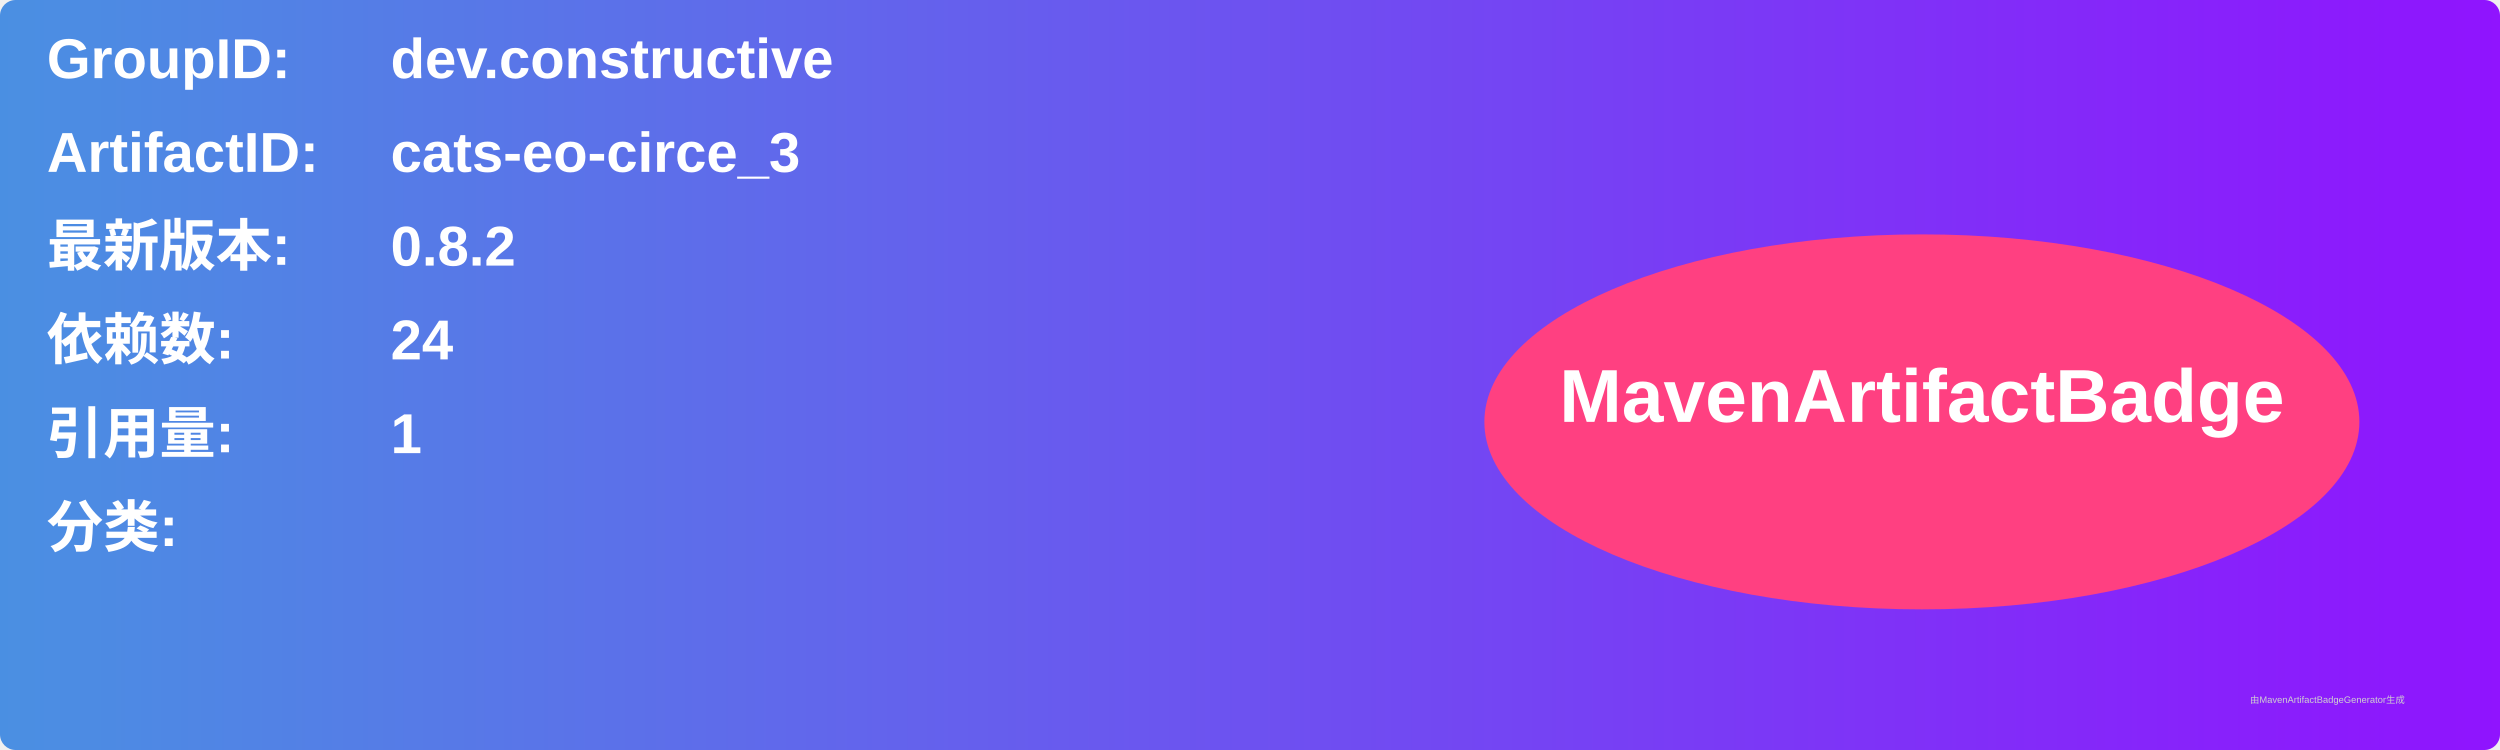
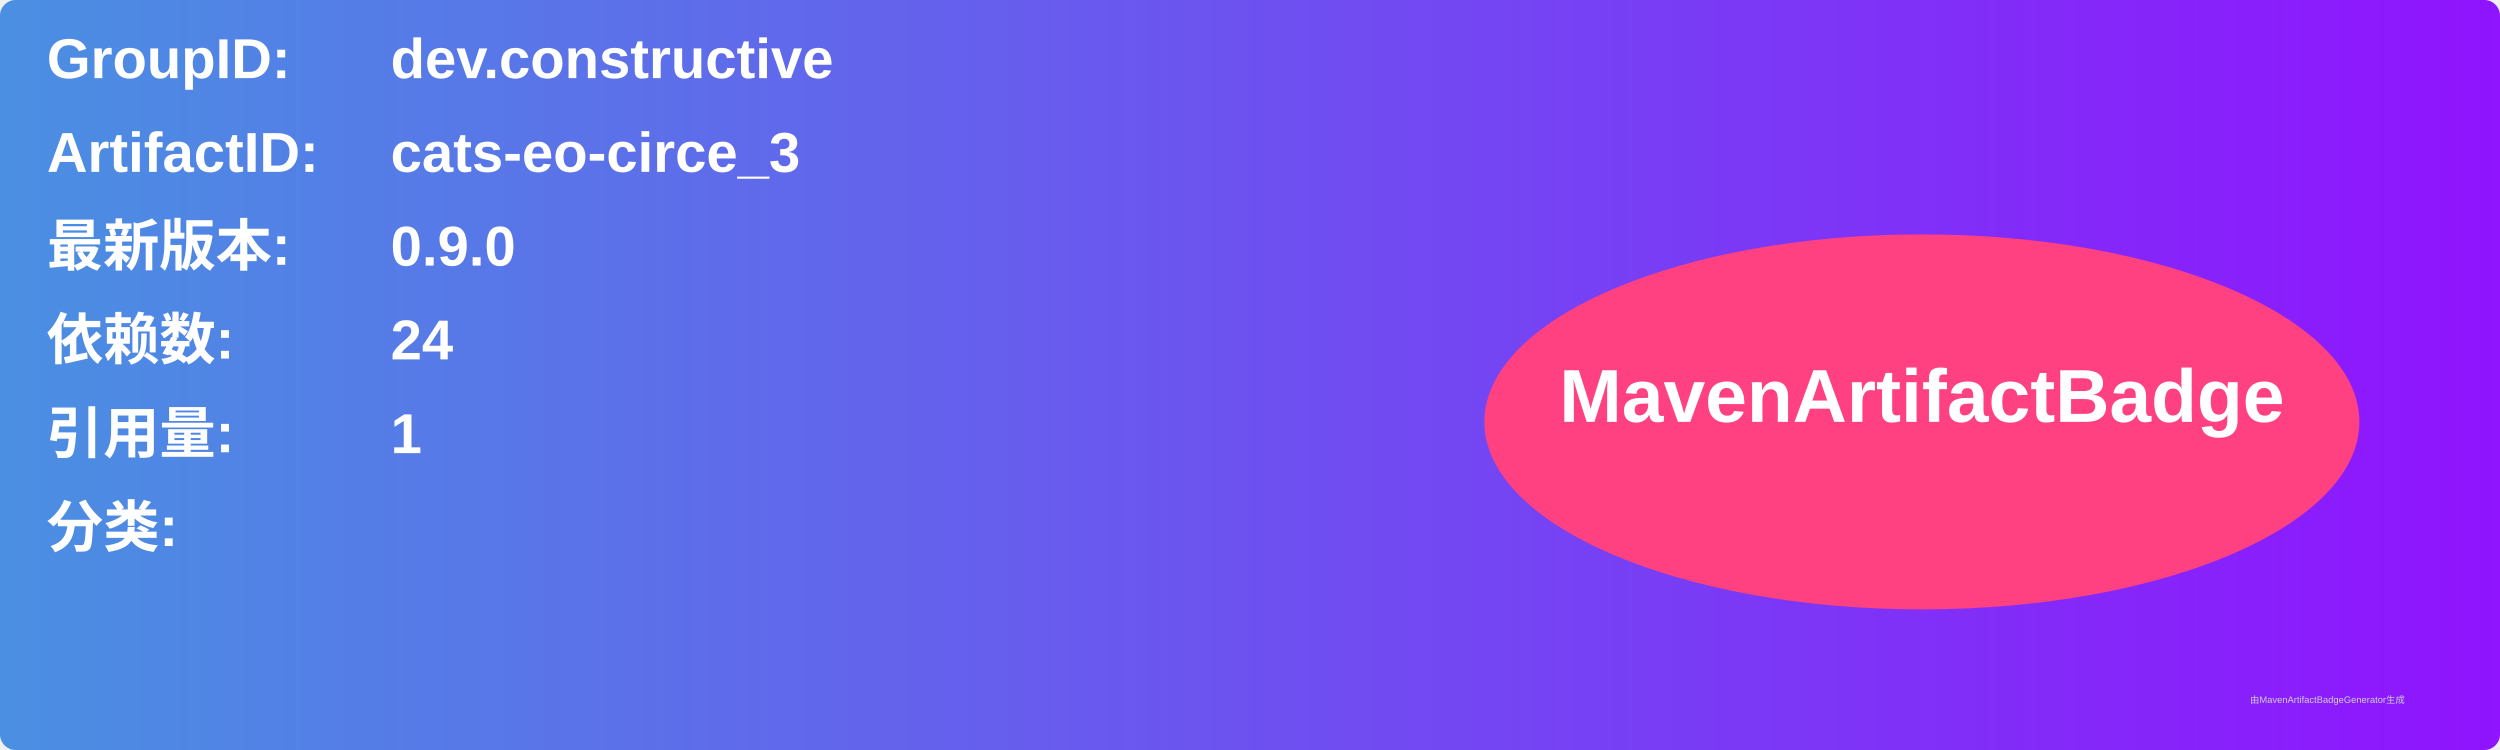
<svg xmlns="http://www.w3.org/2000/svg" width="800" height="240" viewBox="0 0 800 240">
  <linearGradient id="grad" x1="0%" y1="0%" x2="100%" y2="0%">
    <stop offset="0%" stop-color="#4a90e2" />
    <stop offset="100%" stop-color="#9013fe" />
  </linearGradient>
  <rect width="100%" height="100%" rx="5" ry="5" fill="url(#grad)" />
  <g transform="translate(15, 15)">
    <text x="0" y="10" font-family="Arial" font-size="18" fill="white" font-weight="bold" width="260">GroupID:</text>
    <text x="110" y="10" font-family="Arial" font-size="18" fill="white" font-weight="bold" width="460">dev.constructive</text>
    <text x="0" y="40" font-family="Arial" font-size="18" fill="white" font-weight="bold" width="260">ArtifactID:</text>
    <text x="110" y="40" font-family="Arial" font-size="18" fill="white" font-weight="bold" width="460">cats-eo-circe_3</text>
    <text x="0" y="70" font-family="Arial" font-size="18" fill="white" font-weight="bold">最新版本:</text>
    <text x="110" y="70" font-family="Arial" font-size="18" fill="white" font-weight="bold">
-       <tspan font-weight="bold">0.8.2</tspan>
+       <tspan font-weight="bold">0.9.0</tspan>
    </text>
    <text x="0" y="100" font-family="Arial" font-size="18" fill="white" font-weight="bold">依赖数: </text>
    <text x="110" y="100" font-family="Arial" font-size="18" fill="white">
      <tspan font-weight="bold">24</tspan>
    </text>
    <text x="0" y="130" font-family="Arial" font-size="18" fill="white" font-weight="bold">引用量: </text>
    <text x="110" y="130" font-family="Arial" font-size="18" fill="white">
      <tspan font-weight="bold">1</tspan>
    </text>
    <text x="0" y="160" font-family="Arial" font-size="18" fill="white" font-weight="bold">分类:</text>
    <text x="10" y="190" font-family="Arial" font-size="10" fill="white">
      <tspan font-weight="bold" />
    </text>
    <ellipse cx="600" cy="120" rx="140" ry="60" fill="#ff4081" />
    <text x="600" y="120" text-anchor="middle" font-family="Arial" font-size="24" fill="white" font-weight="bold">MavenArtifactBadge</text>
  </g>
  <text x="720" y="225" font-family="Arial" font-size="3" fill="#d0d0d0">由MavenArtifactBadgeGenerator生成</text>
</svg>
